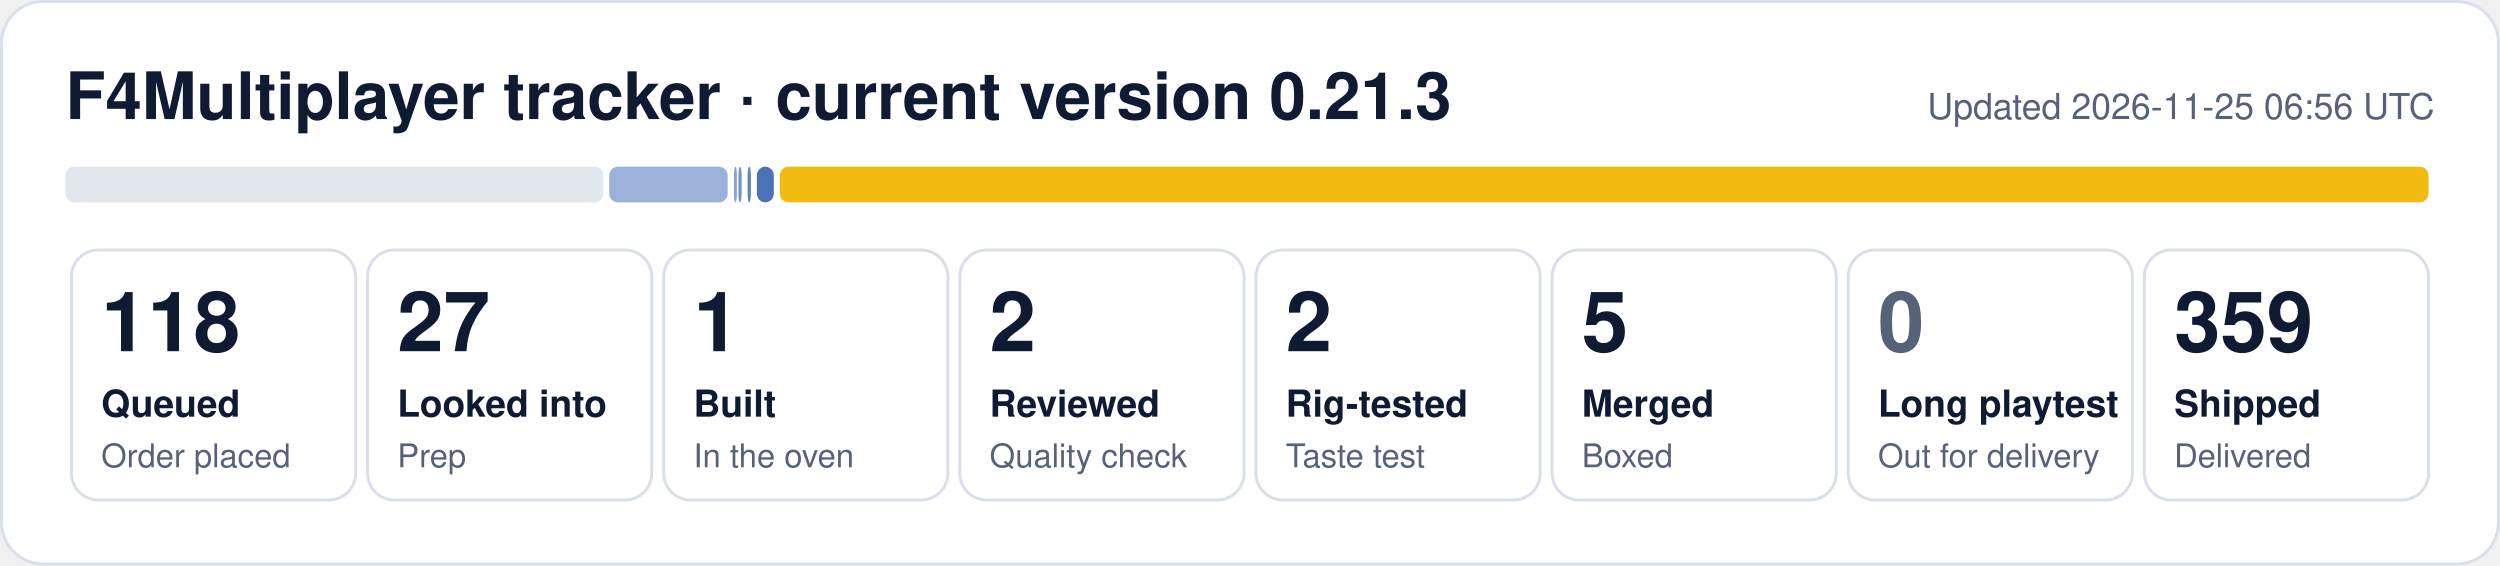
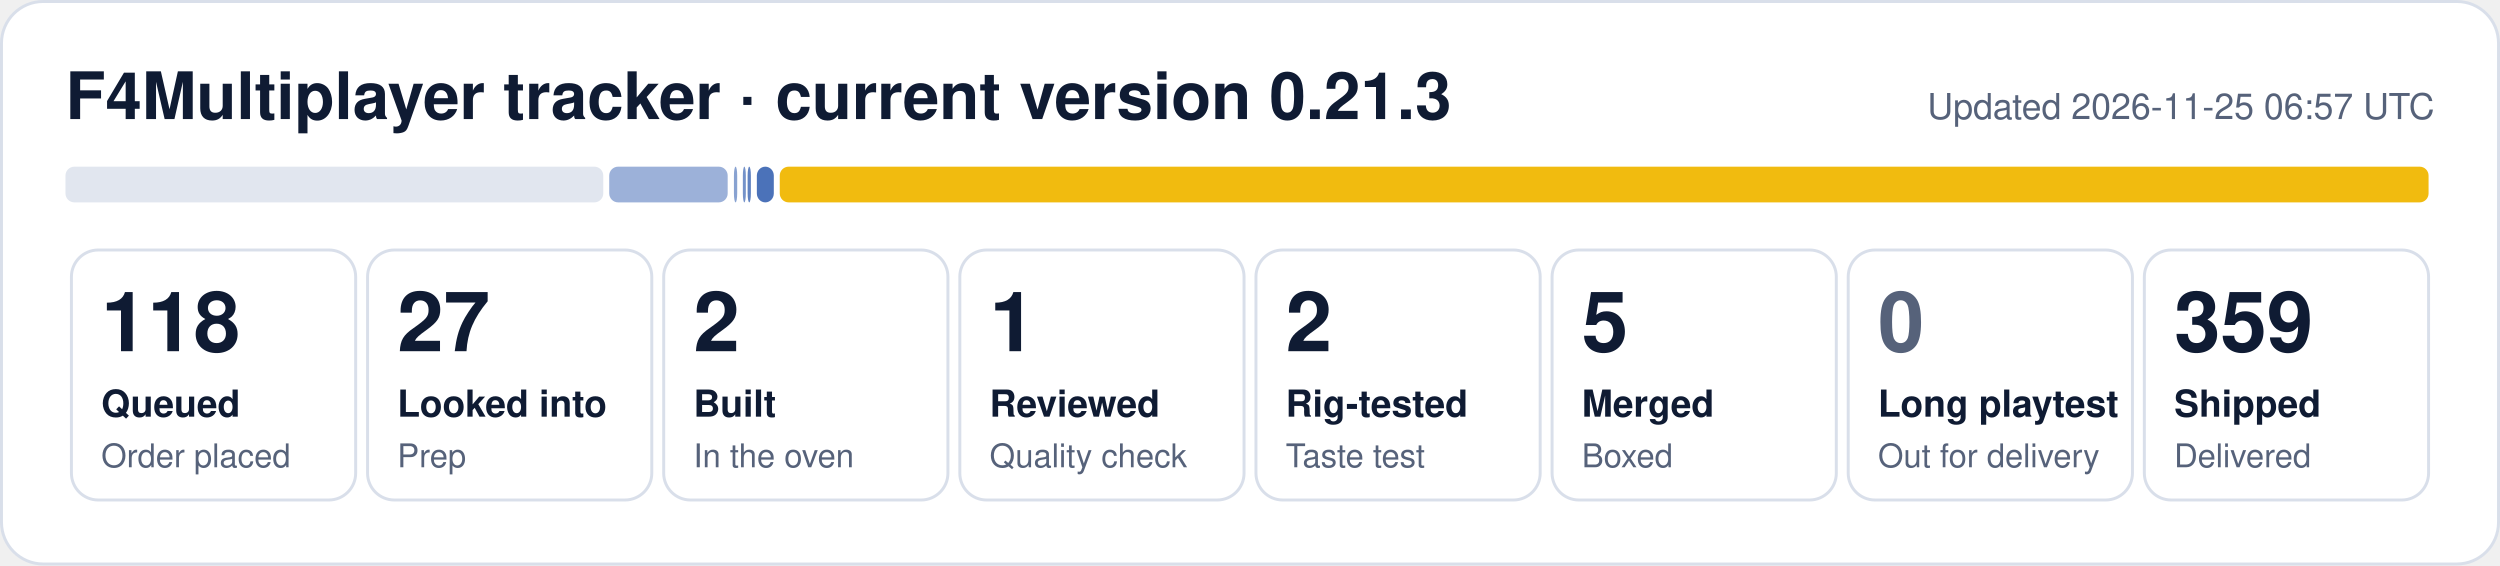
- <svg xmlns="http://www.w3.org/2000/svg" width="840" height="190" viewBox="0 0 840 190" role="img" aria-label="F4Multiplayer tracker: 118 queued, 27 looked into, 1 built, 2 reviewed, 2 rig-tested, 5 merged, 359 shipped">
+ <svg xmlns="http://www.w3.org/2000/svg" width="840" height="190" viewBox="0 0 840 190" role="img" aria-label="F4Multiplayer tracker: 118 queued, 27 looked into, 2 built, 1 reviewed, 2 rig-tested, 5 merged, 359 shipped">
  <rect x="0.5" y="0.5" width="839" height="189" rx="14" fill="#ffffff" stroke="#d9dfea" />
  <text x="22" y="40" font-family="Segoe UI, Helvetica, Arial, sans-serif" font-size="22" font-weight="700" fill="#0f1b33">F4Multiplayer tracker · current version 0.21.3</text>
-   <text x="818" y="40" font-family="Segoe UI, Helvetica, Arial, sans-serif" font-size="12" fill="#56627a" text-anchor="end">Updated 2026-11-25 06:56 UTC</text>
+   <text x="818" y="40" font-family="Segoe UI, Helvetica, Arial, sans-serif" font-size="12" fill="#56627a" text-anchor="end">Updated 2026-11-25 06:57 UTC</text>
  <rect x="22.0" y="56" width="180.7" height="12" rx="3" fill="#e1e6ef" fill-opacity="1.00" />
  <rect x="204.7" y="56" width="39.8" height="12" rx="3" fill="#1f4fa8" fill-opacity="0.44" />
-   <rect x="246.6" y="56" width="1.0" height="12" rx="3" fill="#1f4fa8" fill-opacity="0.53" />
-   <rect x="248.1" y="56" width="1.1" height="12" rx="3" fill="#1f4fa8" fill-opacity="0.62" />
+   <rect x="246.6" y="56" width="1.1" height="12" rx="3" fill="#1f4fa8" fill-opacity="0.53" />
+   <rect x="249.6" y="56" width="1.0" height="12" rx="3" fill="#1f4fa8" fill-opacity="0.62" />
  <rect x="251.2" y="56" width="1.1" height="12" rx="3" fill="#1f4fa8" fill-opacity="0.71" />
  <rect x="254.3" y="56" width="5.7" height="12" rx="3" fill="#1f4fa8" fill-opacity="0.80" />
  <rect x="262.0" y="56" width="554.0" height="12" rx="3" fill="#f0b90b" fill-opacity="0.98" />
  <rect x="24.0" y="84" width="95.5" height="84" rx="9" fill="none" stroke="#d9dfea" />
  <text x="34.0" y="118" font-family="Segoe UI, Helvetica, Arial, sans-serif" font-size="28" font-weight="800" fill="#0f1b33">118</text>
  <text x="34.0" y="140" font-family="Segoe UI, Helvetica, Arial, sans-serif" font-size="12.5" font-weight="600" fill="#0f1b33">Queued</text>
  <text x="34.0" y="157" font-family="Segoe UI, Helvetica, Arial, sans-serif" font-size="11" fill="#56627a">Order placed</text>
  <rect x="123.5" y="84" width="95.5" height="84" rx="9" fill="none" stroke="#d9dfea" />
  <text x="133.5" y="118" font-family="Segoe UI, Helvetica, Arial, sans-serif" font-size="28" font-weight="800" fill="#0f1b33">27</text>
  <text x="133.5" y="140" font-family="Segoe UI, Helvetica, Arial, sans-serif" font-size="12.5" font-weight="600" fill="#0f1b33">Looked into</text>
  <text x="133.5" y="157" font-family="Segoe UI, Helvetica, Arial, sans-serif" font-size="11" fill="#56627a">Prep</text>
  <rect x="223.0" y="84" width="95.5" height="84" rx="9" fill="none" stroke="#d9dfea" />
-   <text x="233.0" y="118" font-family="Segoe UI, Helvetica, Arial, sans-serif" font-size="28" font-weight="800" fill="#0f1b33">1</text>
+   <text x="233.0" y="118" font-family="Segoe UI, Helvetica, Arial, sans-serif" font-size="28" font-weight="800" fill="#0f1b33">2</text>
  <text x="233.0" y="140" font-family="Segoe UI, Helvetica, Arial, sans-serif" font-size="12.5" font-weight="600" fill="#0f1b33">Built</text>
  <text x="233.0" y="157" font-family="Segoe UI, Helvetica, Arial, sans-serif" font-size="11" fill="#56627a">In the oven</text>
  <rect x="322.5" y="84" width="95.5" height="84" rx="9" fill="none" stroke="#d9dfea" />
-   <text x="332.5" y="118" font-family="Segoe UI, Helvetica, Arial, sans-serif" font-size="28" font-weight="800" fill="#0f1b33">2</text>
+   <text x="332.5" y="118" font-family="Segoe UI, Helvetica, Arial, sans-serif" font-size="28" font-weight="800" fill="#0f1b33">1</text>
  <text x="332.5" y="140" font-family="Segoe UI, Helvetica, Arial, sans-serif" font-size="12.5" font-weight="600" fill="#0f1b33">Reviewed</text>
  <text x="332.5" y="157" font-family="Segoe UI, Helvetica, Arial, sans-serif" font-size="11" fill="#56627a">Quality check</text>
  <rect x="422.0" y="84" width="95.5" height="84" rx="9" fill="none" stroke="#d9dfea" />
  <text x="432.0" y="118" font-family="Segoe UI, Helvetica, Arial, sans-serif" font-size="28" font-weight="800" fill="#0f1b33">2</text>
  <text x="432.0" y="140" font-family="Segoe UI, Helvetica, Arial, sans-serif" font-size="12.5" font-weight="600" fill="#0f1b33">Rig-tested</text>
  <text x="432.0" y="157" font-family="Segoe UI, Helvetica, Arial, sans-serif" font-size="11" fill="#56627a">Taste test</text>
  <rect x="521.5" y="84" width="95.5" height="84" rx="9" fill="none" stroke="#d9dfea" />
  <text x="531.5" y="118" font-family="Segoe UI, Helvetica, Arial, sans-serif" font-size="28" font-weight="800" fill="#0f1b33">5</text>
  <text x="531.5" y="140" font-family="Segoe UI, Helvetica, Arial, sans-serif" font-size="12.5" font-weight="600" fill="#0f1b33">Merged</text>
  <text x="531.5" y="157" font-family="Segoe UI, Helvetica, Arial, sans-serif" font-size="11" fill="#56627a">Boxed</text>
  <rect x="621.0" y="84" width="95.5" height="84" rx="9" fill="none" stroke="#d9dfea" />
  <text x="631.0" y="118" font-family="Segoe UI, Helvetica, Arial, sans-serif" font-size="28" font-weight="800" fill="#56627a">0</text>
  <text x="631.0" y="140" font-family="Segoe UI, Helvetica, Arial, sans-serif" font-size="12.5" font-weight="600" fill="#0f1b33">Long playtest</text>
  <text x="631.0" y="157" font-family="Segoe UI, Helvetica, Arial, sans-serif" font-size="11" fill="#56627a">Out for delivery</text>
  <rect x="720.5" y="84" width="95.5" height="84" rx="9" fill="none" stroke="#d9dfea" />
  <text x="730.5" y="118" font-family="Segoe UI, Helvetica, Arial, sans-serif" font-size="28" font-weight="800" fill="#0f1b33">359</text>
  <text x="730.5" y="140" font-family="Segoe UI, Helvetica, Arial, sans-serif" font-size="12.5" font-weight="600" fill="#0f1b33">Shipped</text>
  <text x="730.5" y="157" font-family="Segoe UI, Helvetica, Arial, sans-serif" font-size="11" fill="#56627a">Delivered</text>
</svg>
